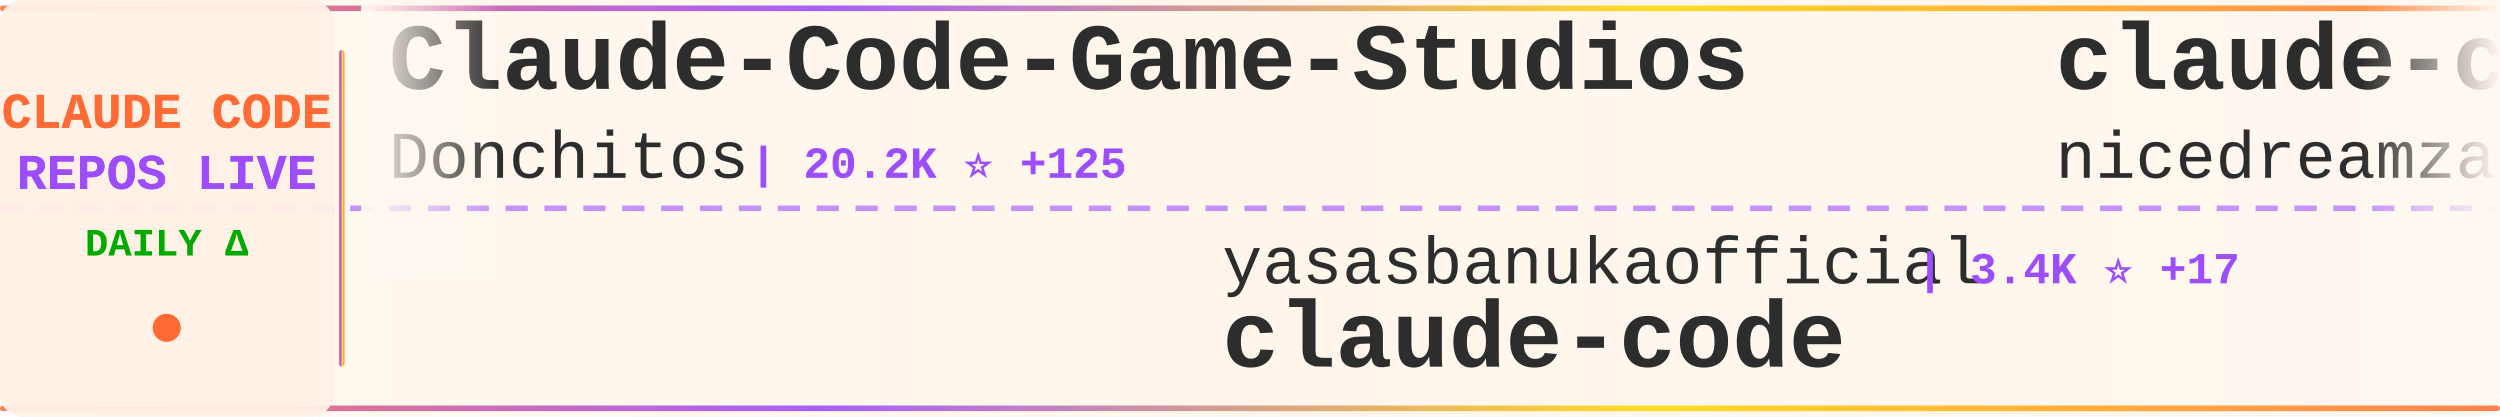
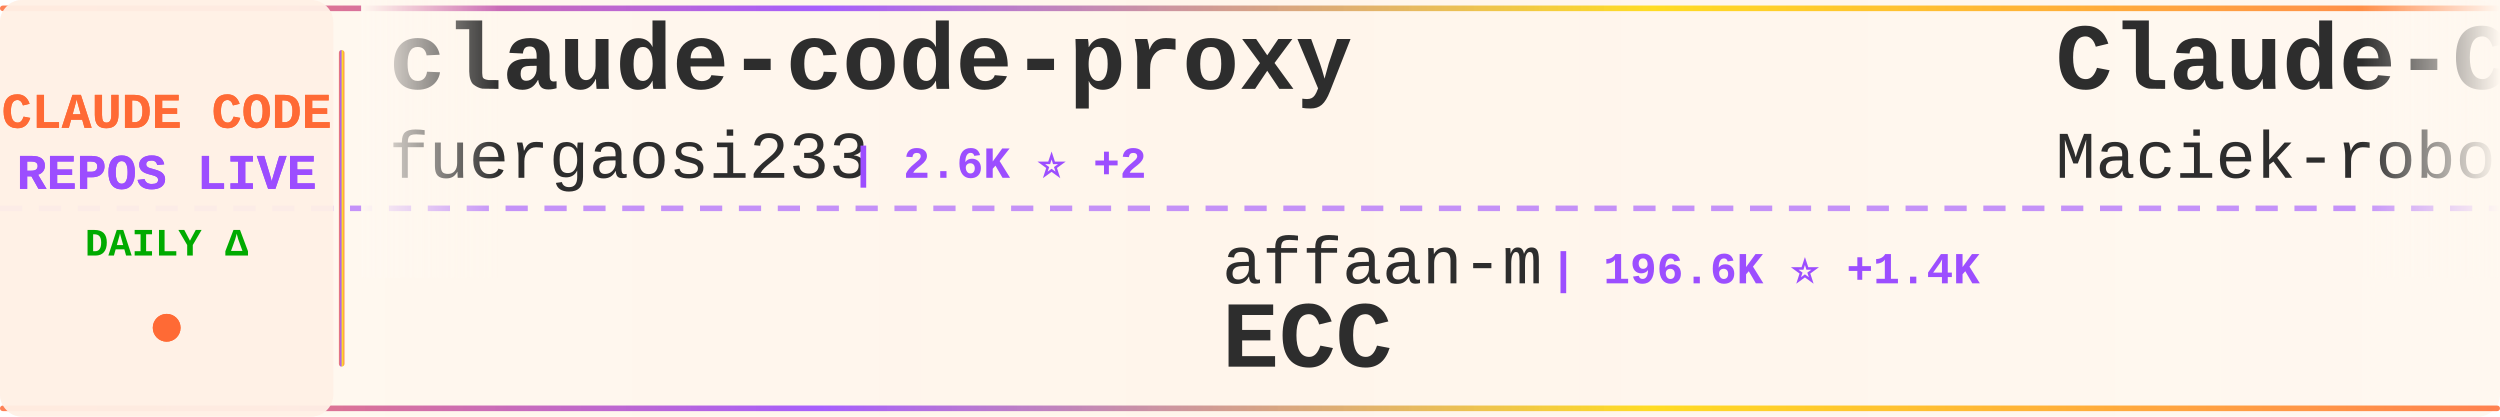
<svg xmlns="http://www.w3.org/2000/svg" width="900" height="150">
  <defs>
    <linearGradient id="tickerBg" x1="0%" y1="0%" x2="100%" y2="0%">
      <stop offset="0%" style="stop-color:#fff8f0;stop-opacity:0.98" />
      <stop offset="50%" style="stop-color:#fff5eb;stop-opacity:1" />
      <stop offset="100%" style="stop-color:#fff8f0;stop-opacity:0.98" />
    </linearGradient>
    <linearGradient id="borderGrad" x1="0%" y1="0%" x2="100%" y2="0%">
      <stop offset="0%" style="stop-color:#FF6B35;stop-opacity:0.85">
        <animate attributeName="stop-opacity" values="0.85;1;0.85" dur="2s" repeatCount="indefinite" />
      </stop>
      <stop offset="33%" style="stop-color:#9C4EFF;stop-opacity:0.9">
        <animate attributeName="stop-opacity" values="0.9;1;0.9" dur="2.2s" repeatCount="indefinite" />
      </stop>
      <stop offset="66%" style="stop-color:#FFD700;stop-opacity:0.85">
        <animate attributeName="stop-opacity" values="0.85;1;0.85" dur="1.8s" repeatCount="indefinite" />
      </stop>
      <stop offset="100%" style="stop-color:#FF6B35;stop-opacity:0.85">
        <animate attributeName="stop-opacity" values="0.85;1;0.85" dur="2s" repeatCount="indefinite" />
      </stop>
    </linearGradient>
    <filter id="textGlow">
      <feGaussianBlur stdDeviation="0.15" result="coloredBlur" />
      <feMerge>
        <feMergeNode in="coloredBlur" />
        <feMergeNode in="SourceGraphic" />
      </feMerge>
    </filter>
    <filter id="metricGlow">
      <feGaussianBlur stdDeviation="0.2" result="coloredBlur" />
      <feMerge>
        <feMergeNode in="coloredBlur" />
        <feMergeNode in="SourceGraphic" />
      </feMerge>
    </filter>
    <linearGradient id="leftFade" x1="0%" y1="0%" x2="100%" y2="0%">
      <stop offset="0%" style="stop-color:#fff8f0;stop-opacity:1" />
      <stop offset="100%" style="stop-color:#fff8f0;stop-opacity:0" />
    </linearGradient>
    <linearGradient id="rightFade" x1="0%" y1="0%" x2="100%" y2="0%">
      <stop offset="0%" style="stop-color:#fff8f0;stop-opacity:0" />
      <stop offset="100%" style="stop-color:#fff8f0;stop-opacity:1" />
    </linearGradient>
  </defs>
  <rect width="900" height="150" fill="url(#tickerBg)" rx="8" />
  <rect x="0" y="2" width="900" height="2" fill="url(#borderGrad)" rx="1" />
  <rect x="0" y="146" width="900" height="2" fill="url(#borderGrad)" rx="1" />
  <line x1="0" y1="75" x2="900" y2="75" stroke="#9C4EFF" stroke-width="2" stroke-dasharray="8 6" opacity="0.6" />
  <rect x="0" y="0" width="120" height="150" fill="#fff0e6" opacity="0.95" rx="8" />
  <text x="60" y="46" font-family="'Courier New', monospace" font-size="18" font-weight="bold" fill="#FF6B35" text-anchor="middle" filter="url(#textGlow)">
    CLAUDE CODE
  </text>
  <text x="60" y="68" font-family="'Courier New', monospace" font-size="18" font-weight="bold" fill="#9C4EFF" text-anchor="middle" filter="url(#textGlow)">
    REPOS LIVE
  </text>
  <text x="60" y="92" font-family="'Courier New', monospace" font-size="14" font-weight="bold" fill="#00aa00" text-anchor="middle">
    DAILY Δ
  </text>
  <circle cx="60" cy="118" r="5" fill="#FF6B35" filter="url(#metricGlow)">
    <animate attributeName="r" values="4;6;4" dur="1.5s" repeatCount="indefinite" />
    <animate attributeName="opacity" values="0.6;1;0.6" dur="1.5s" repeatCount="indefinite" />
  </circle>
  <rect x="122" y="18" width="2" height="114" fill="url(#borderGrad)" rx="1" />
  <clipPath id="tickerClip">
    <rect x="130" y="0" width="770" height="150" />
  </clipPath>
  <g clip-path="url(#tickerClip)">
    <g id="tickerItems">
      <animateTransform attributeName="transform" attributeType="XML" type="translate" from="0 0" to="-3000 0" dur="54s" repeatCount="indefinite" />
      <g transform="translate(0, 0)">
-         <text x="140" y="32" font-family="'Courier New', monospace" font-size="34" font-weight="bold" fill="#2d2d2d">Claude-Code-Game-Studios</text>
-         <text x="140" y="64" font-family="'Courier New', monospace" font-size="24" font-weight="normal" fill="#2d2d2d" opacity="1.0">Donchitos</text>
-         <text x="270" y="64" font-family="'Courier New', monospace" font-size="16" font-weight="bold" fill="#9C4EFF"> | 20.2K ⭐ +125</text>
+         <text x="140" y="32" font-family="'Courier New', monospace" font-size="34" font-weight="bold" fill="#2d2d2d">claude-code-proxy</text>
+         <text x="140" y="64" font-family="'Courier New', monospace" font-size="24" font-weight="normal" fill="#2d2d2d" opacity="1.0">fuergaosi233</text>
+         <text x="306" y="64" font-family="'Courier New', monospace" font-size="16" font-weight="bold" fill="#9C4EFF"> | 2.6K ⭐ +2</text>
      </g>
      <g transform="translate(300, 0)">
-         <text x="140" y="102" font-family="'Courier New', monospace" font-size="24" font-weight="normal" fill="#2d2d2d" opacity="1.0">yasasbanukaofficial</text>
-         <text x="390" y="102" font-family="'Courier New', monospace" font-size="16" font-weight="bold" fill="#9C4EFF"> | 3.4K ⭐ +17</text>
-         <text x="140" y="132" font-family="'Courier New', monospace" font-size="34" font-weight="bold" fill="#2d2d2d">claude-code</text>
+         <text x="140" y="102" font-family="'Courier New', monospace" font-size="24" font-weight="normal" fill="#2d2d2d" opacity="1.0">affaan-m</text>
+         <text x="258" y="102" font-family="'Courier New', monospace" font-size="16" font-weight="bold" fill="#9C4EFF"> | 196.6K ⭐ +1.4K</text>
+         <text x="140" y="132" font-family="'Courier New', monospace" font-size="34" font-weight="bold" fill="#2d2d2d">ECC</text>
      </g>
      <g transform="translate(600, 0)">
-         <text x="140" y="32" font-family="'Courier New', monospace" font-size="34" font-weight="bold" fill="#2d2d2d">claude-code-local</text>
-         <text x="140" y="64" font-family="'Courier New', monospace" font-size="24" font-weight="normal" fill="#2d2d2d" opacity="1.0">nicedreamzapp</text>
-         <text x="318" y="64" font-family="'Courier New', monospace" font-size="16" font-weight="bold" fill="#9C4EFF"> | 2.7K ⭐ +5</text>
+         <text x="140" y="32" font-family="'Courier New', monospace" font-size="34" font-weight="bold" fill="#2d2d2d">Claude-Code-Usage-Monito...</text>
+         <text x="140" y="64" font-family="'Courier New', monospace" font-size="24" font-weight="normal" fill="#2d2d2d" opacity="1.0">Maciek-roboblog</text>
+         <text x="342" y="64" font-family="'Courier New', monospace" font-size="16" font-weight="bold" fill="#9C4EFF"> | 8.1K ⭐ +11</text>
      </g>
      <g transform="translate(900, 0)">
-         <text x="140" y="102" font-family="'Courier New', monospace" font-size="24" font-weight="normal" fill="#2d2d2d" opacity="1.0">AprilNEA</text>
-         <text x="258" y="102" font-family="'Courier New', monospace" font-size="16" font-weight="bold" fill="#9C4EFF"> | 384 ⭐</text>
-         <text x="140" y="132" font-family="'Courier New', monospace" font-size="34" font-weight="bold" fill="#2d2d2d">claude-code-source</text>
+         <text x="140" y="102" font-family="'Courier New', monospace" font-size="24" font-weight="normal" fill="#2d2d2d" opacity="1.0">liuup</text>
+         <text x="222" y="102" font-family="'Courier New', monospace" font-size="16" font-weight="bold" fill="#9C4EFF"> | 2.8K ⭐ +16</text>
+         <text x="140" y="132" font-family="'Courier New', monospace" font-size="34" font-weight="bold" fill="#2d2d2d">claude-code-analysis</text>
      </g>
      <g transform="translate(1200, 0)">
-         <text x="140" y="32" font-family="'Courier New', monospace" font-size="34" font-weight="bold" fill="#2d2d2d">claude-code-sourcemap</text>
-         <text x="140" y="64" font-family="'Courier New', monospace" font-size="24" font-weight="normal" fill="#2d2d2d" opacity="1.0">ChinaSiro</text>
-         <text x="270" y="64" font-family="'Courier New', monospace" font-size="16" font-weight="bold" fill="#9C4EFF"> | 9.3K ⭐ +10</text>
+         <text x="140" y="32" font-family="'Courier New', monospace" font-size="34" font-weight="bold" fill="#2d2d2d">claude-code-rev</text>
+         <text x="140" y="64" font-family="'Courier New', monospace" font-size="24" font-weight="normal" fill="#2d2d2d" opacity="1.0">oboard</text>
+         <text x="234" y="64" font-family="'Courier New', monospace" font-size="16" font-weight="bold" fill="#9C4EFF"> | 3.2K ⭐ +4</text>
      </g>
      <g transform="translate(1500, 0)">
-         <text x="140" y="102" font-family="'Courier New', monospace" font-size="24" font-weight="normal" fill="#2d2d2d" opacity="1.0">huangjia2019</text>
-         <text x="306" y="102" font-family="'Courier New', monospace" font-size="16" font-weight="bold" fill="#9C4EFF"> | 719 ⭐ +9</text>
-         <text x="140" y="132" font-family="'Courier New', monospace" font-size="34" font-weight="bold" fill="#2d2d2d">claude-code-engineering</text>
+         <text x="140" y="102" font-family="'Courier New', monospace" font-size="24" font-weight="normal" fill="#2d2d2d" opacity="1.0">anthropics</text>
+         <text x="282" y="102" font-family="'Courier New', monospace" font-size="16" font-weight="bold" fill="#9C4EFF"> | 4.9K ⭐ +17</text>
+         <text x="140" y="132" font-family="'Courier New', monospace" font-size="34" font-weight="bold" fill="#2d2d2d">claude-code-security-rev...</text>
      </g>
      <g transform="translate(1800, 0)">
        <text x="140" y="32" font-family="'Courier New', monospace" font-size="34" font-weight="bold" fill="#2d2d2d">claude-code</text>
-         <text x="140" y="64" font-family="'Courier New', monospace" font-size="24" font-weight="normal" fill="#2d2d2d" opacity="1.0">xorespesp</text>
-         <text x="270" y="64" font-family="'Courier New', monospace" font-size="16" font-weight="bold" fill="#9C4EFF"> | 225 ⭐</text>
+         <text x="140" y="64" font-family="'Courier New', monospace" font-size="24" font-weight="normal" fill="#2d2d2d" opacity="1.0">jarmuine</text>
+         <text x="258" y="64" font-family="'Courier New', monospace" font-size="16" font-weight="bold" fill="#9C4EFF"> | 2.2K ⭐ +3</text>
      </g>
      <g transform="translate(2100, 0)">
-         <text x="140" y="102" font-family="'Courier New', monospace" font-size="24" font-weight="normal" fill="#2d2d2d" opacity="1.0">RishabhK103</text>
-         <text x="294" y="102" font-family="'Courier New', monospace" font-size="16" font-weight="bold" fill="#9C4EFF"> | 85 ⭐ +1</text>
-         <text x="140" y="132" font-family="'Courier New', monospace" font-size="34" font-weight="bold" fill="#2d2d2d">claude-code</text>
+         <text x="140" y="102" font-family="'Courier New', monospace" font-size="24" font-weight="normal" fill="#2d2d2d" opacity="1.0">nanocoai</text>
+         <text x="258" y="102" font-family="'Courier New', monospace" font-size="16" font-weight="bold" fill="#9C4EFF"> | 29.5K ⭐ +35</text>
+         <text x="140" y="132" font-family="'Courier New', monospace" font-size="34" font-weight="bold" fill="#2d2d2d">nanoclaw</text>
      </g>
      <g transform="translate(2400, 0)">
-         <text x="140" y="32" font-family="'Courier New', monospace" font-size="34" font-weight="bold" fill="#2d2d2d">my-claude-code-setup</text>
-         <text x="140" y="64" font-family="'Courier New', monospace" font-size="24" font-weight="normal" fill="#2d2d2d" opacity="1.0">centminmod</text>
-         <text x="282" y="64" font-family="'Courier New', monospace" font-size="16" font-weight="bold" fill="#9C4EFF"> | 2.4K ⭐ +3</text>
+         <text x="140" y="32" font-family="'Courier New', monospace" font-size="34" font-weight="bold" fill="#2d2d2d">claude_codex_bridge</text>
+         <text x="140" y="64" font-family="'Courier New', monospace" font-size="24" font-weight="normal" fill="#2d2d2d" opacity="1.0">SeemSeam</text>
+         <text x="258" y="64" font-family="'Courier New', monospace" font-size="16" font-weight="bold" fill="#9C4EFF"> | 2.8K ⭐ +15</text>
      </g>
      <g transform="translate(2700, 0)">
-         <text x="140" y="102" font-family="'Courier New', monospace" font-size="24" font-weight="normal" fill="#2d2d2d" opacity="1.0">multica-ai</text>
-         <text x="282" y="102" font-family="'Courier New', monospace" font-size="16" font-weight="bold" fill="#9C4EFF"> | 159.3K ⭐ +1.9K</text>
-         <text x="140" y="132" font-family="'Courier New', monospace" font-size="34" font-weight="bold" fill="#2d2d2d">andrej-karpathy-skills</text>
+         <text x="140" y="102" font-family="'Courier New', monospace" font-size="24" font-weight="normal" fill="#2d2d2d" opacity="1.0">RichardAtCT</text>
+         <text x="294" y="102" font-family="'Courier New', monospace" font-size="16" font-weight="bold" fill="#9C4EFF"> | 2.6K ⭐ +7</text>
+         <text x="140" y="132" font-family="'Courier New', monospace" font-size="34" font-weight="bold" fill="#2d2d2d">claude-code-telegram</text>
      </g>
      <g transform="translate(3000, 0)">
-         <text x="140" y="32" font-family="'Courier New', monospace" font-size="34" font-weight="bold" fill="#2d2d2d">Claude-Code-Game-Studios</text>
-         <text x="140" y="64" font-family="'Courier New', monospace" font-size="24" font-weight="normal" fill="#2d2d2d" opacity="1.0">Donchitos</text>
-         <text x="270" y="64" font-family="'Courier New', monospace" font-size="16" font-weight="bold" fill="#9C4EFF"> | 20.2K ⭐ +125</text>
+         <text x="140" y="32" font-family="'Courier New', monospace" font-size="34" font-weight="bold" fill="#2d2d2d">claude-code-proxy</text>
+         <text x="140" y="64" font-family="'Courier New', monospace" font-size="24" font-weight="normal" fill="#2d2d2d" opacity="1.0">fuergaosi233</text>
+         <text x="306" y="64" font-family="'Courier New', monospace" font-size="16" font-weight="bold" fill="#9C4EFF"> | 2.6K ⭐ +2</text>
      </g>
      <g transform="translate(3300, 0)">
-         <text x="140" y="102" font-family="'Courier New', monospace" font-size="24" font-weight="normal" fill="#2d2d2d" opacity="1.0">yasasbanukaofficial</text>
-         <text x="390" y="102" font-family="'Courier New', monospace" font-size="16" font-weight="bold" fill="#9C4EFF"> | 3.4K ⭐ +17</text>
-         <text x="140" y="132" font-family="'Courier New', monospace" font-size="34" font-weight="bold" fill="#2d2d2d">claude-code</text>
+         <text x="140" y="102" font-family="'Courier New', monospace" font-size="24" font-weight="normal" fill="#2d2d2d" opacity="1.0">affaan-m</text>
+         <text x="258" y="102" font-family="'Courier New', monospace" font-size="16" font-weight="bold" fill="#9C4EFF"> | 196.6K ⭐ +1.4K</text>
+         <text x="140" y="132" font-family="'Courier New', monospace" font-size="34" font-weight="bold" fill="#2d2d2d">ECC</text>
      </g>
      <g transform="translate(3600, 0)">
-         <text x="140" y="32" font-family="'Courier New', monospace" font-size="34" font-weight="bold" fill="#2d2d2d">claude-code-local</text>
-         <text x="140" y="64" font-family="'Courier New', monospace" font-size="24" font-weight="normal" fill="#2d2d2d" opacity="1.0">nicedreamzapp</text>
-         <text x="318" y="64" font-family="'Courier New', monospace" font-size="16" font-weight="bold" fill="#9C4EFF"> | 2.7K ⭐ +5</text>
+         <text x="140" y="32" font-family="'Courier New', monospace" font-size="34" font-weight="bold" fill="#2d2d2d">Claude-Code-Usage-Monito...</text>
+         <text x="140" y="64" font-family="'Courier New', monospace" font-size="24" font-weight="normal" fill="#2d2d2d" opacity="1.0">Maciek-roboblog</text>
+         <text x="342" y="64" font-family="'Courier New', monospace" font-size="16" font-weight="bold" fill="#9C4EFF"> | 8.1K ⭐ +11</text>
      </g>
      <g transform="translate(3900, 0)">
-         <text x="140" y="102" font-family="'Courier New', monospace" font-size="24" font-weight="normal" fill="#2d2d2d" opacity="1.0">AprilNEA</text>
-         <text x="258" y="102" font-family="'Courier New', monospace" font-size="16" font-weight="bold" fill="#9C4EFF"> | 384 ⭐</text>
-         <text x="140" y="132" font-family="'Courier New', monospace" font-size="34" font-weight="bold" fill="#2d2d2d">claude-code-source</text>
+         <text x="140" y="102" font-family="'Courier New', monospace" font-size="24" font-weight="normal" fill="#2d2d2d" opacity="1.0">liuup</text>
+         <text x="222" y="102" font-family="'Courier New', monospace" font-size="16" font-weight="bold" fill="#9C4EFF"> | 2.8K ⭐ +16</text>
+         <text x="140" y="132" font-family="'Courier New', monospace" font-size="34" font-weight="bold" fill="#2d2d2d">claude-code-analysis</text>
      </g>
    </g>
  </g>
  <rect x="130" y="0" width="50" height="100" fill="url(#leftFade)" />
  <rect x="850" y="0" width="50" height="100" fill="url(#rightFade)" />
</svg>
